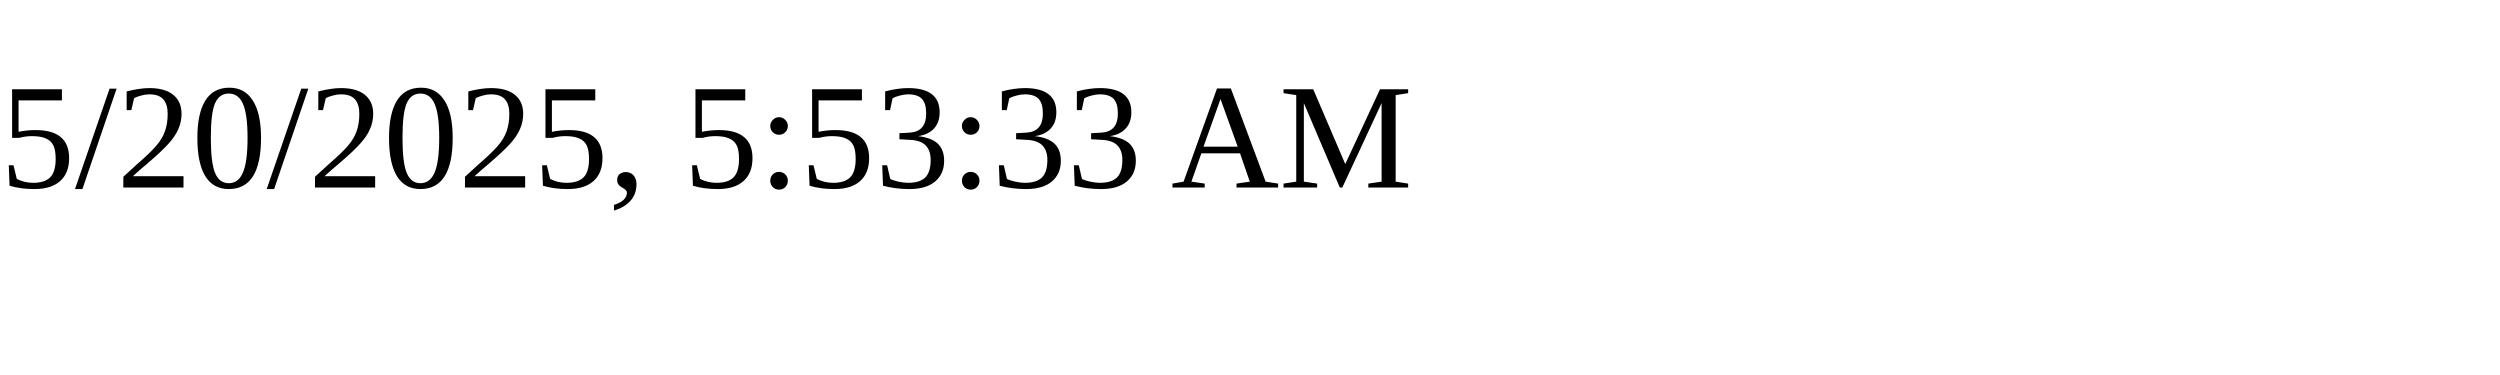
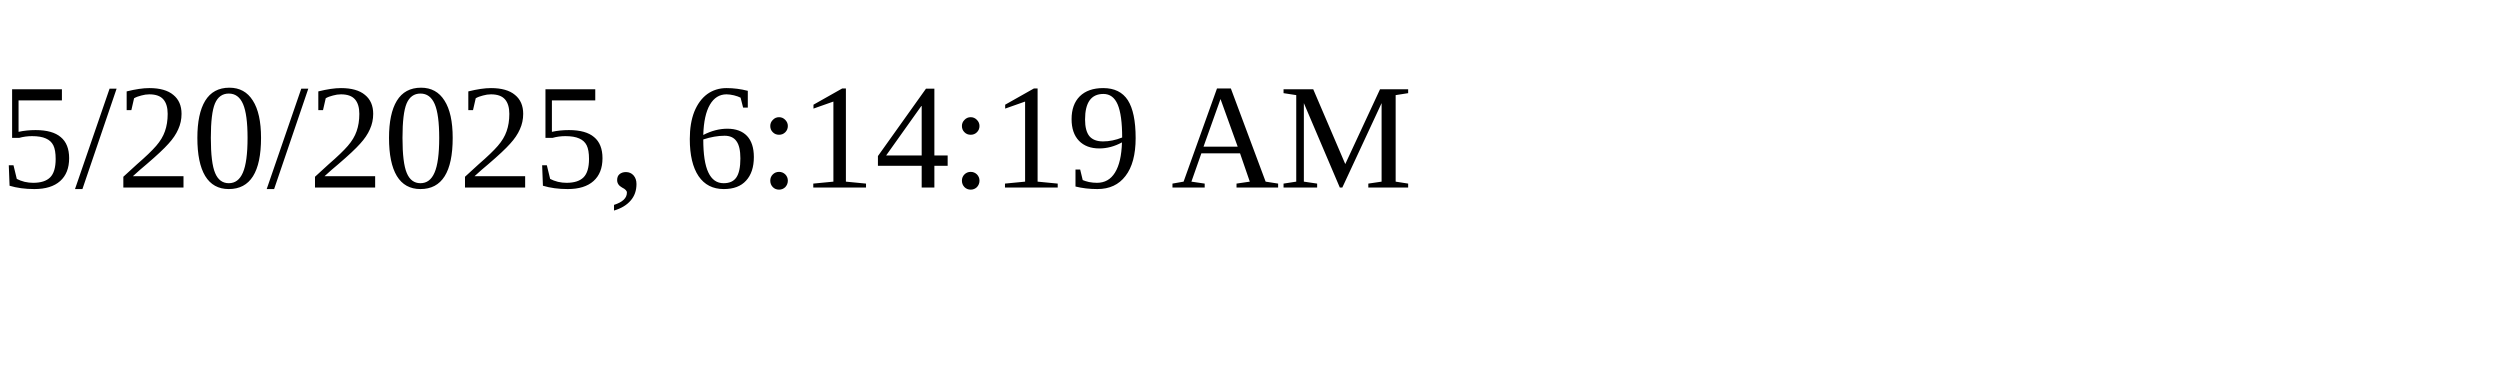
<svg xmlns="http://www.w3.org/2000/svg" height="30" width="200">
-   <text x="0" y="15">5/20/2025, 5:53:33 AM</text>
+   <text x="0" y="15">5/20/2025, 6:14:19 AM</text>
</svg>
